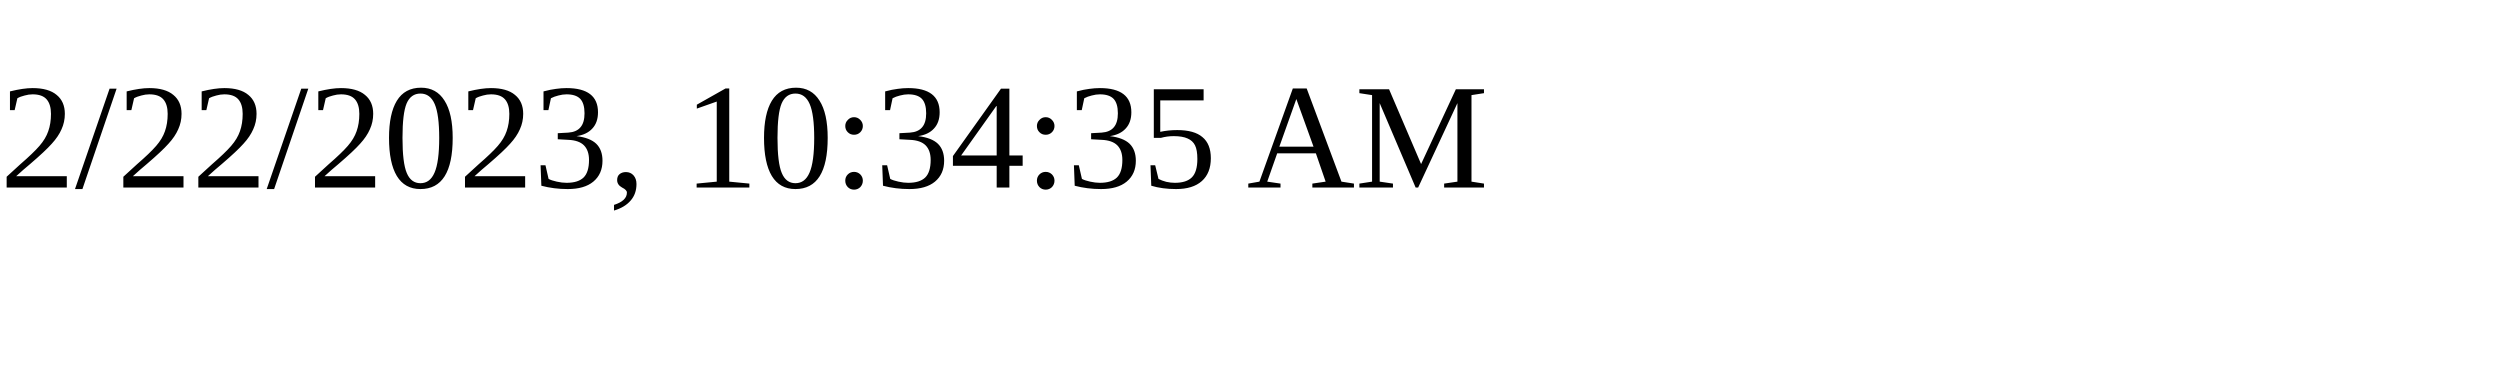
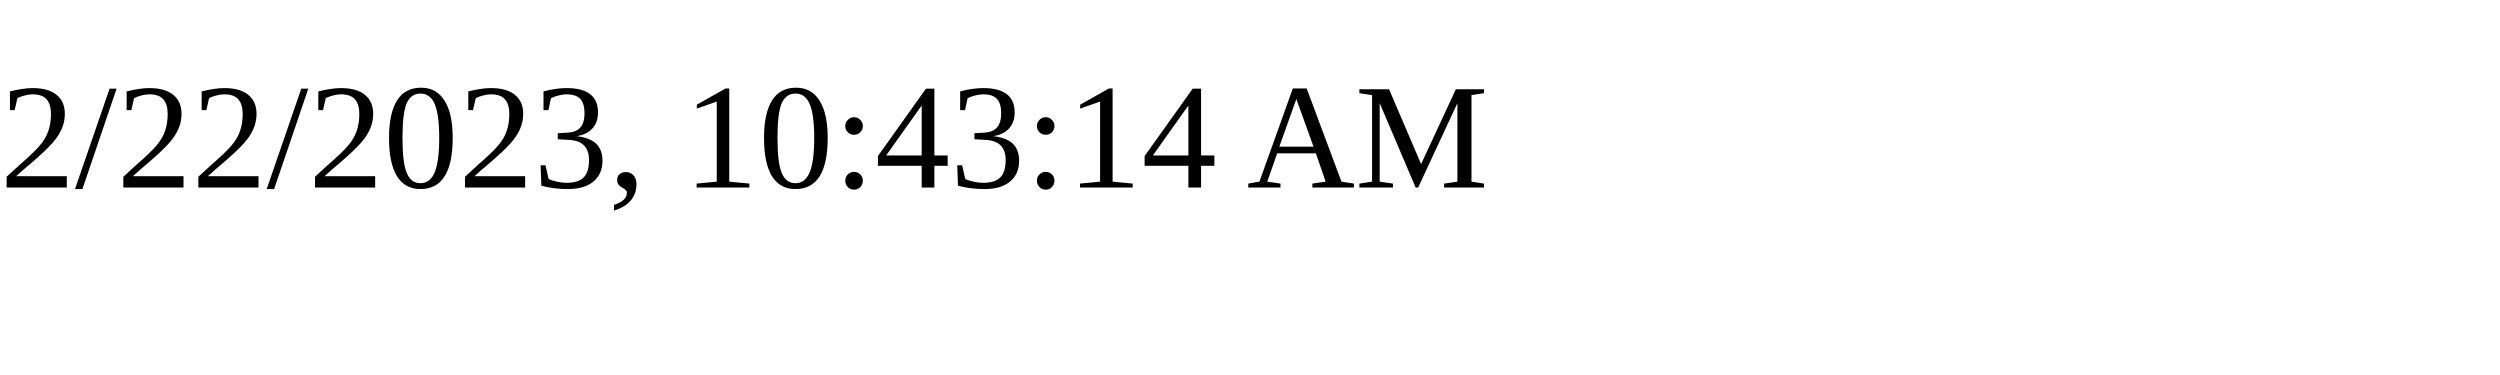
<svg xmlns="http://www.w3.org/2000/svg" height="30" width="200">
-   <text x="0" y="15">2/22/2023, 10:34:35 AM</text>
+   <text x="0" y="15">2/22/2023, 10:43:14 AM</text>
</svg>
